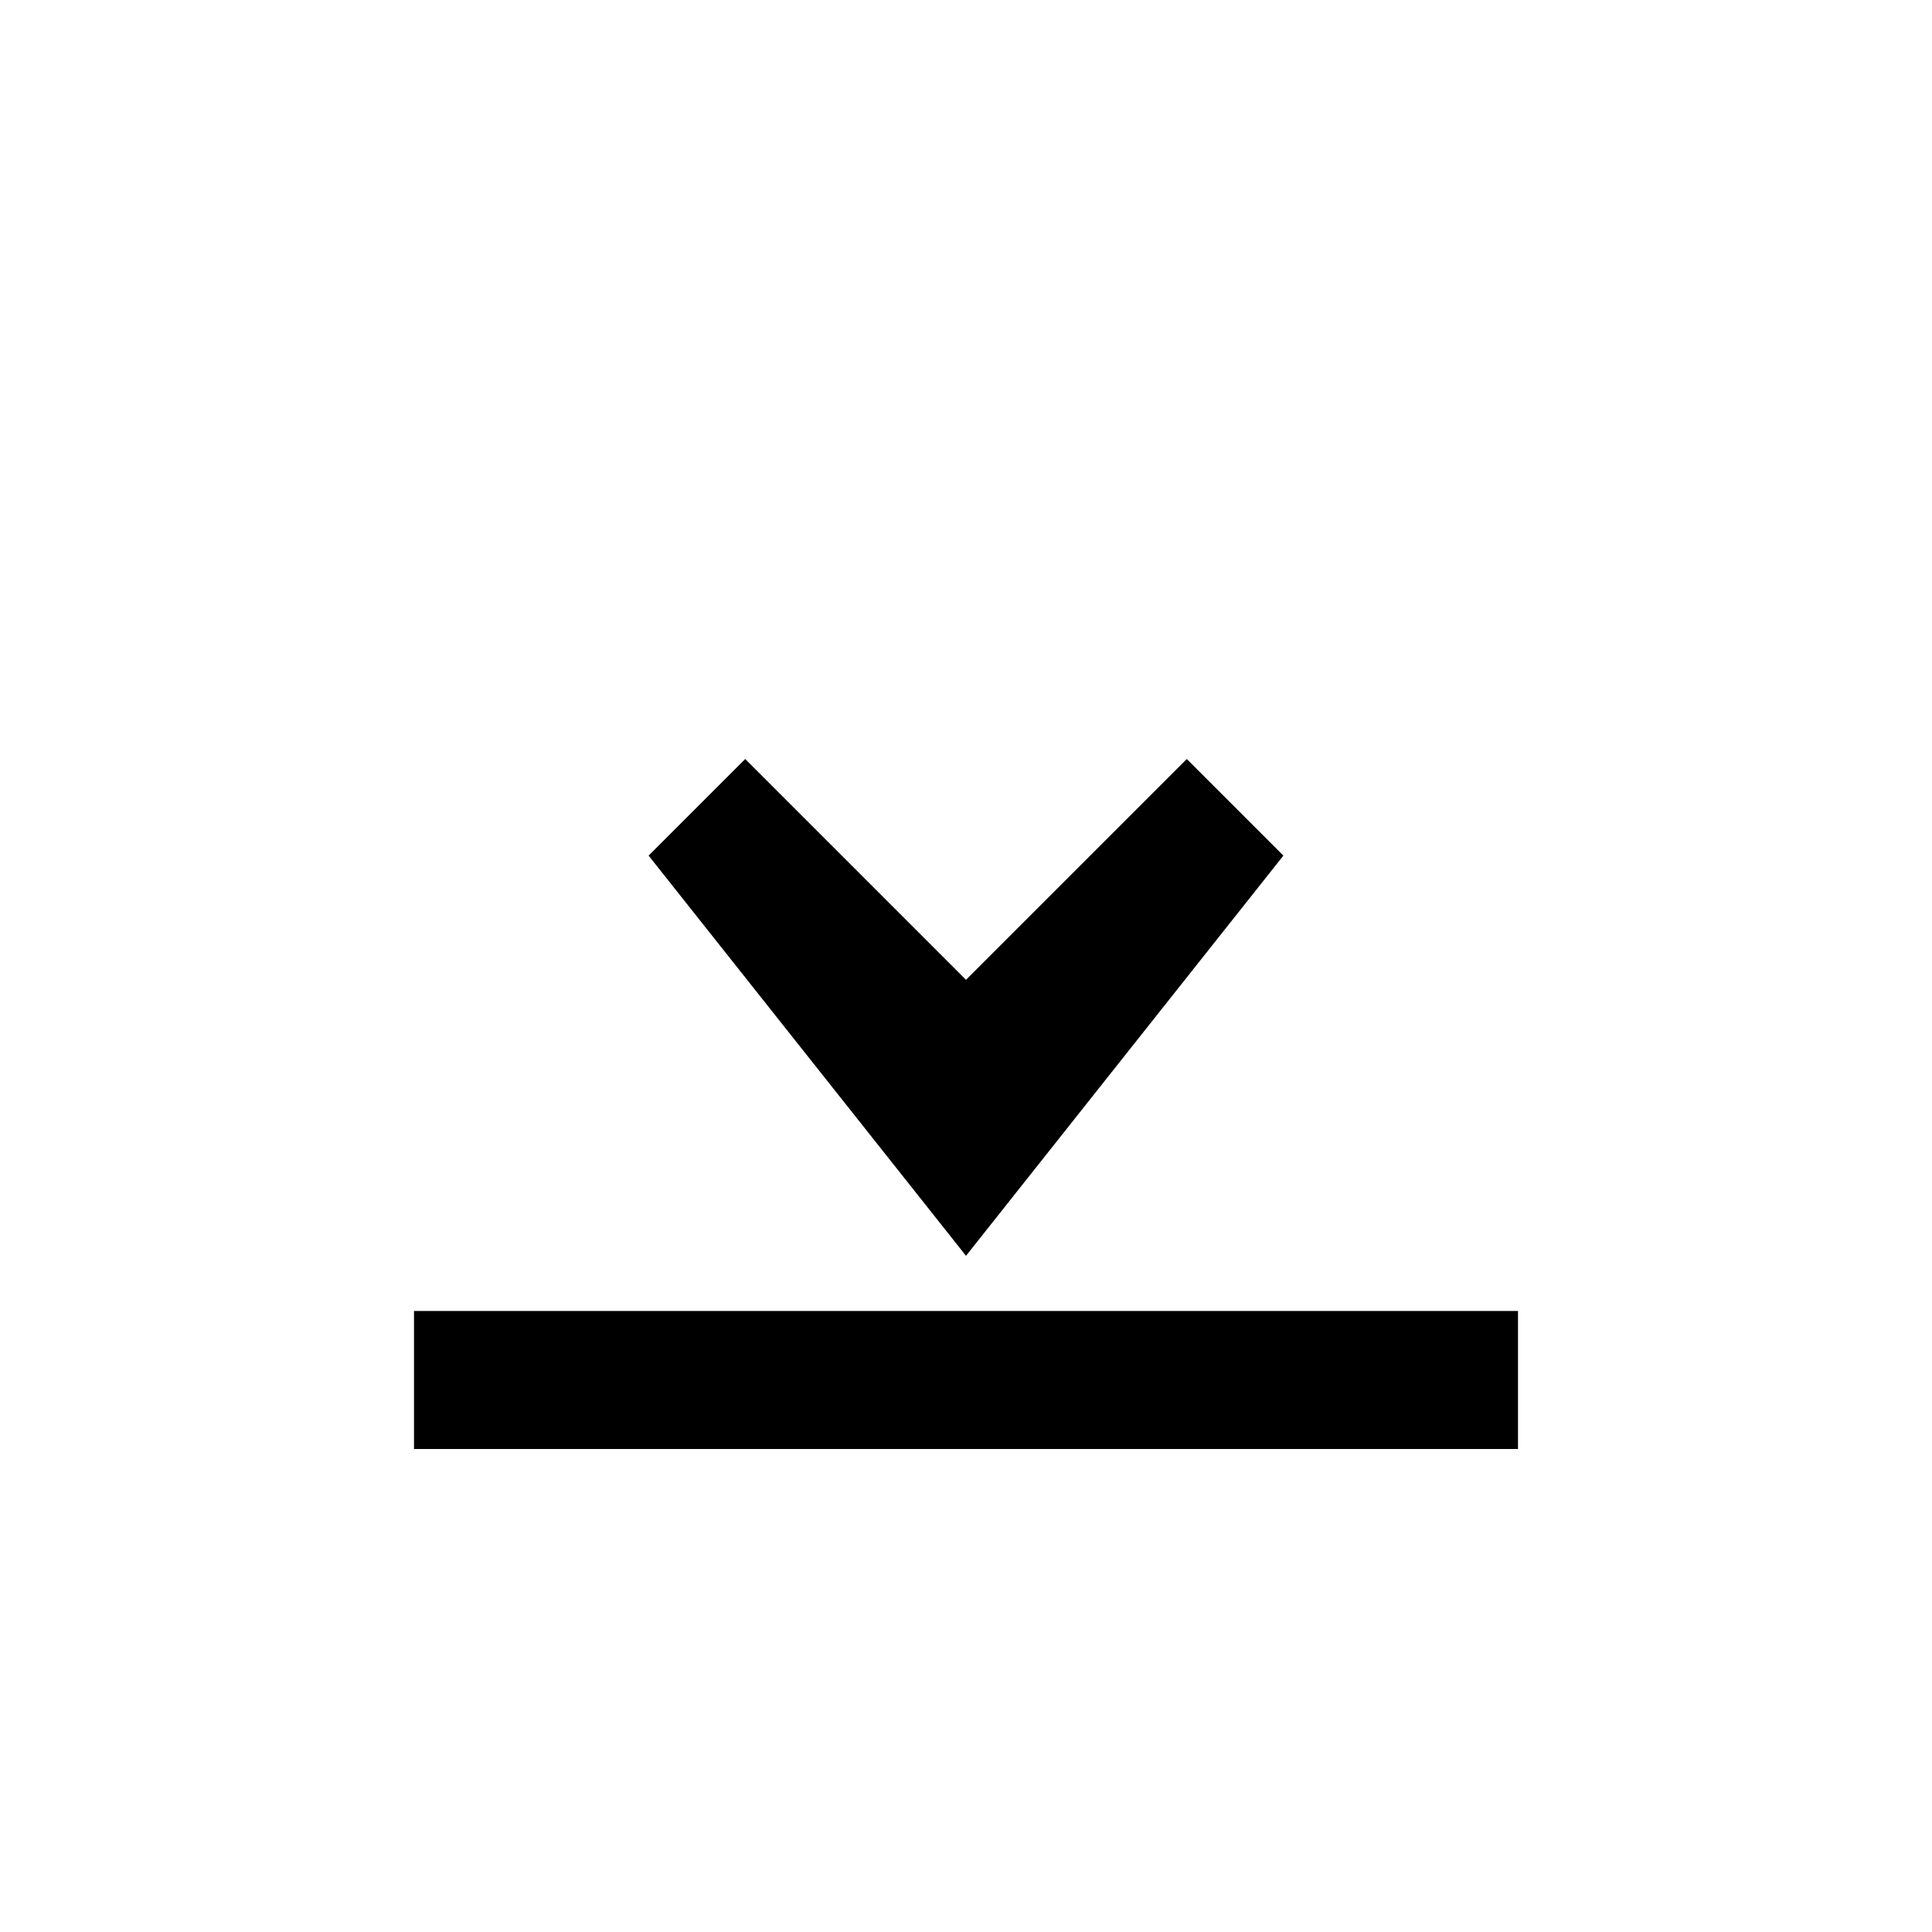
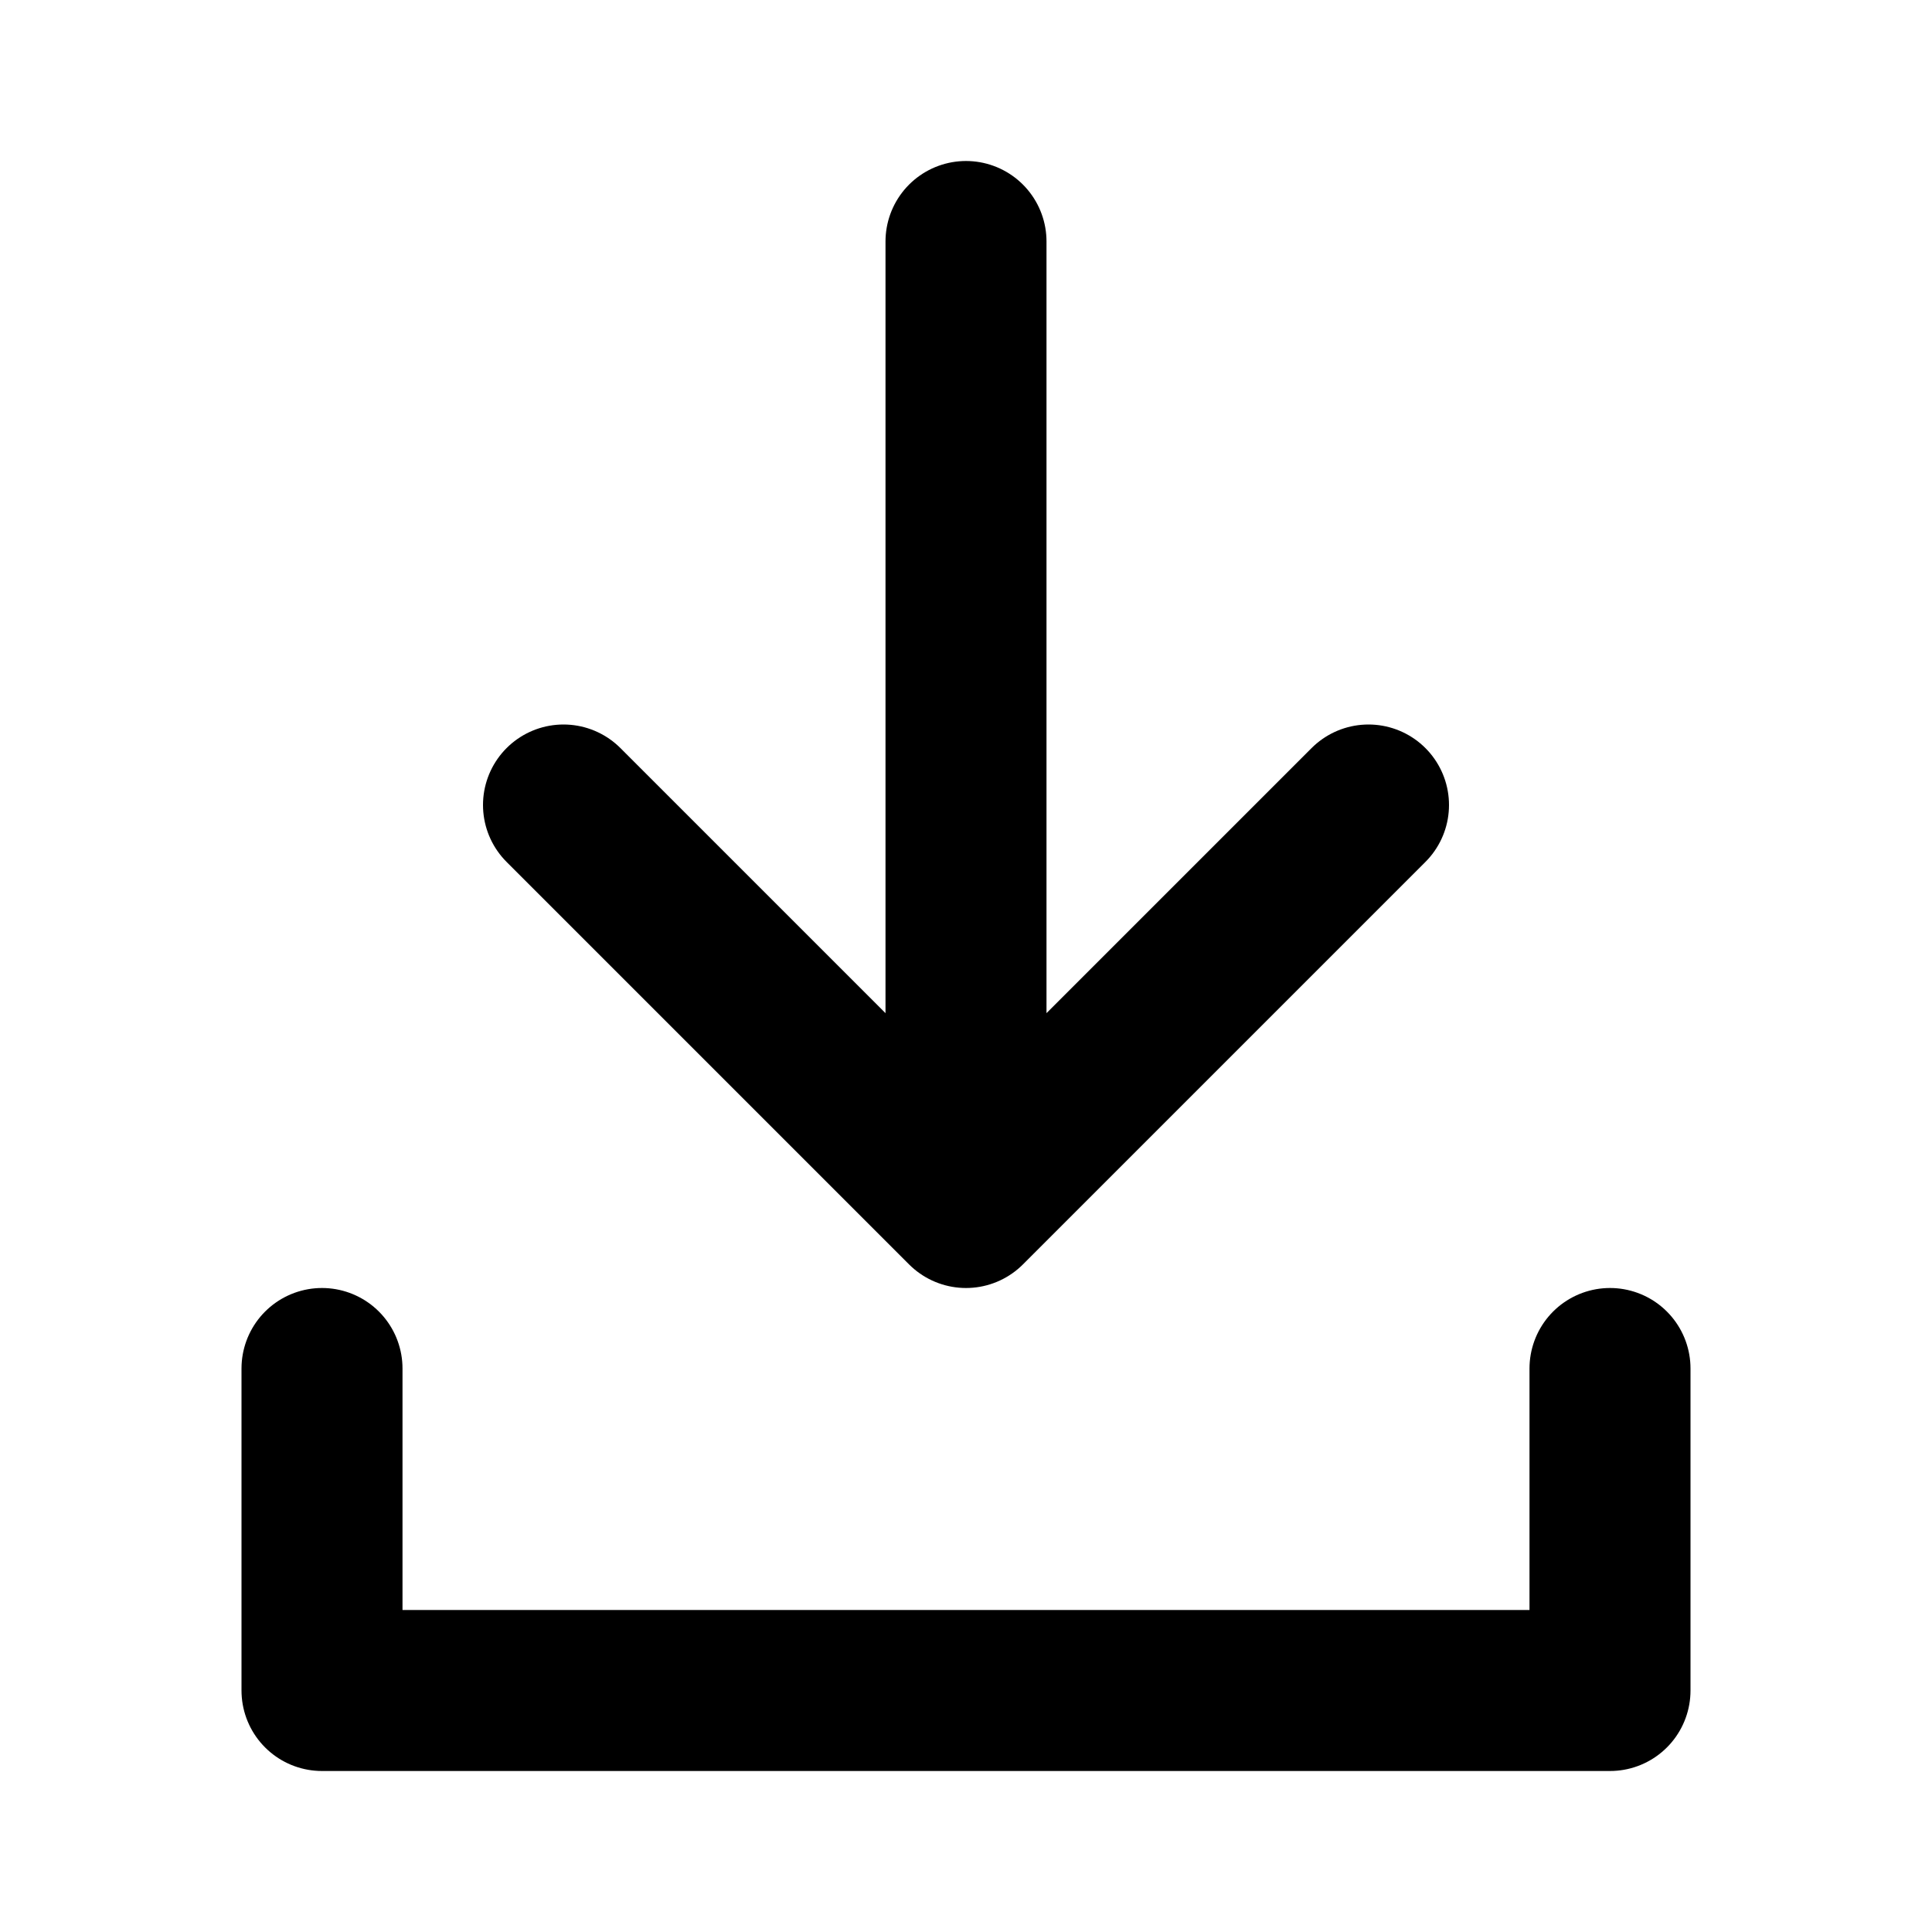
- <svg xmlns="http://www.w3.org/2000/svg" viewBox="0 0 28 28">
-   <path fill="currentColor" d="M14 5v9.2l3.2-3.2 1.4 1.4L14 18.2l-4.6-5.8 1.4-1.4 3.2 3.2V5h2Zm-8 14h16v2H6v-2Z" />
+ <svg xmlns="http://www.w3.org/2000/svg" viewBox="0 0 24 24" fill="none" stroke="currentColor" stroke-width="2" stroke-linecap="round" stroke-linejoin="round">
+   <path d="M12 3v12m-5-5 5 5 5-5M4 17v4h16v-4" />
</svg>
